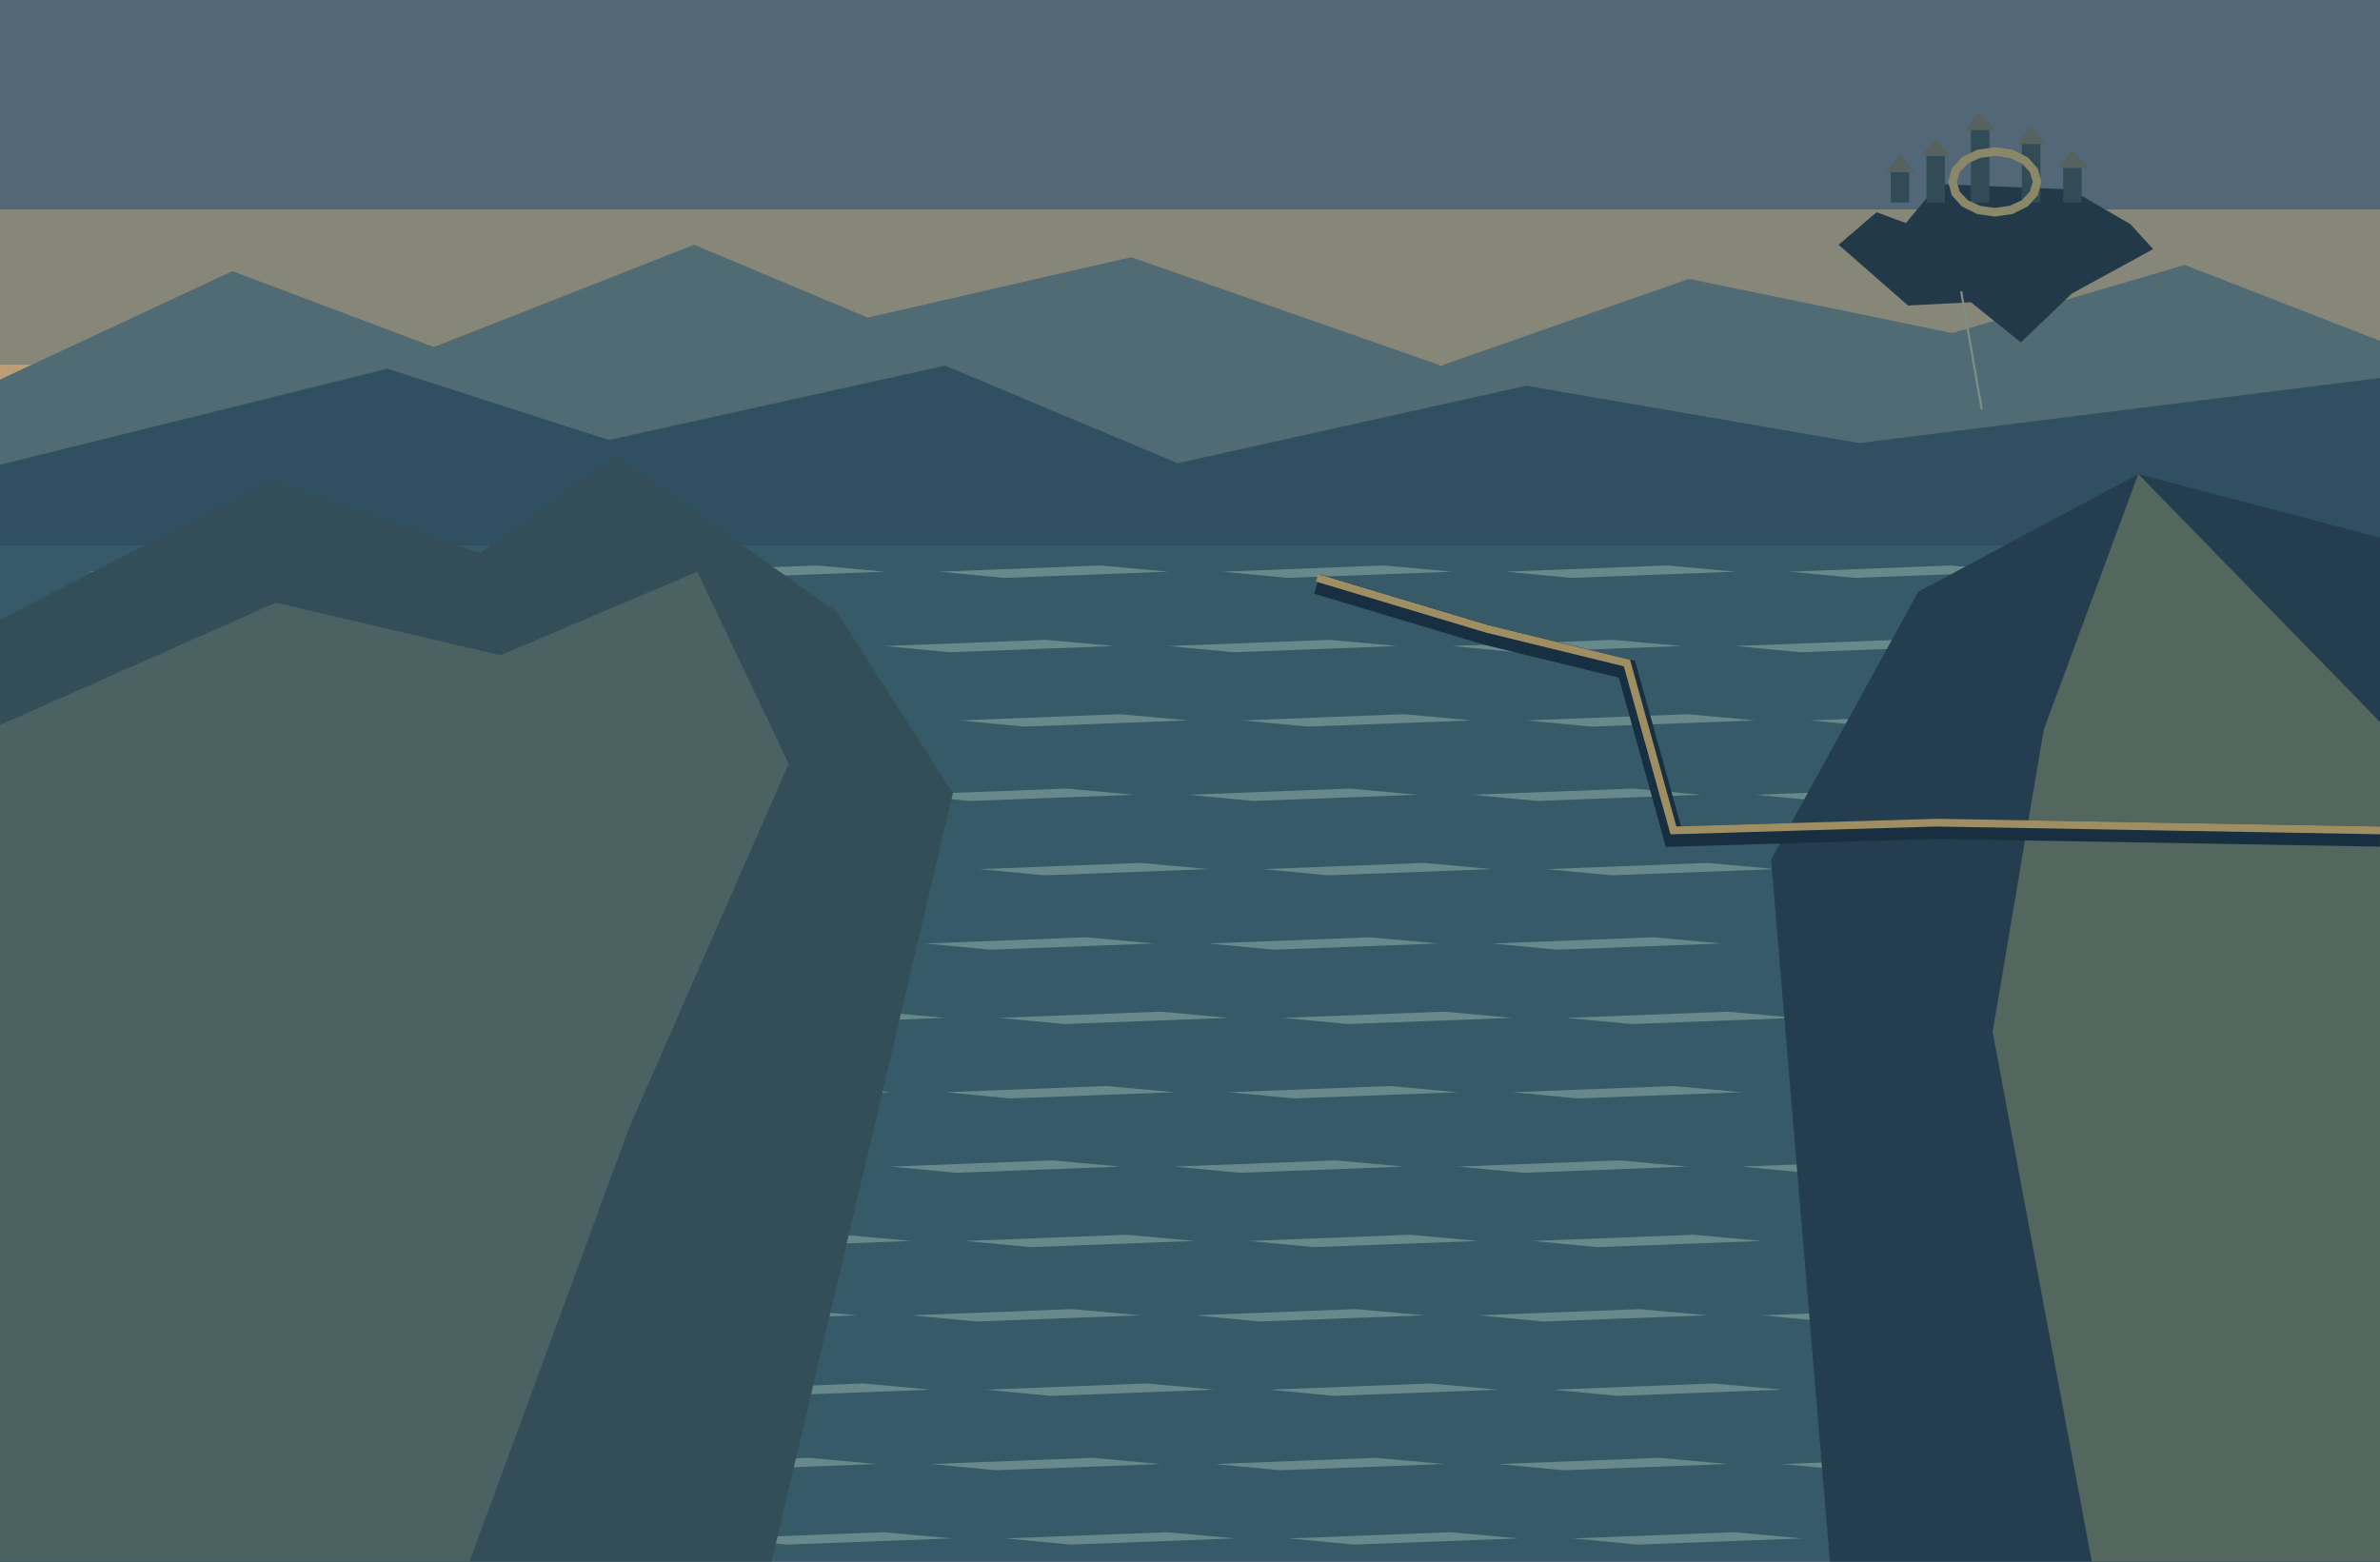
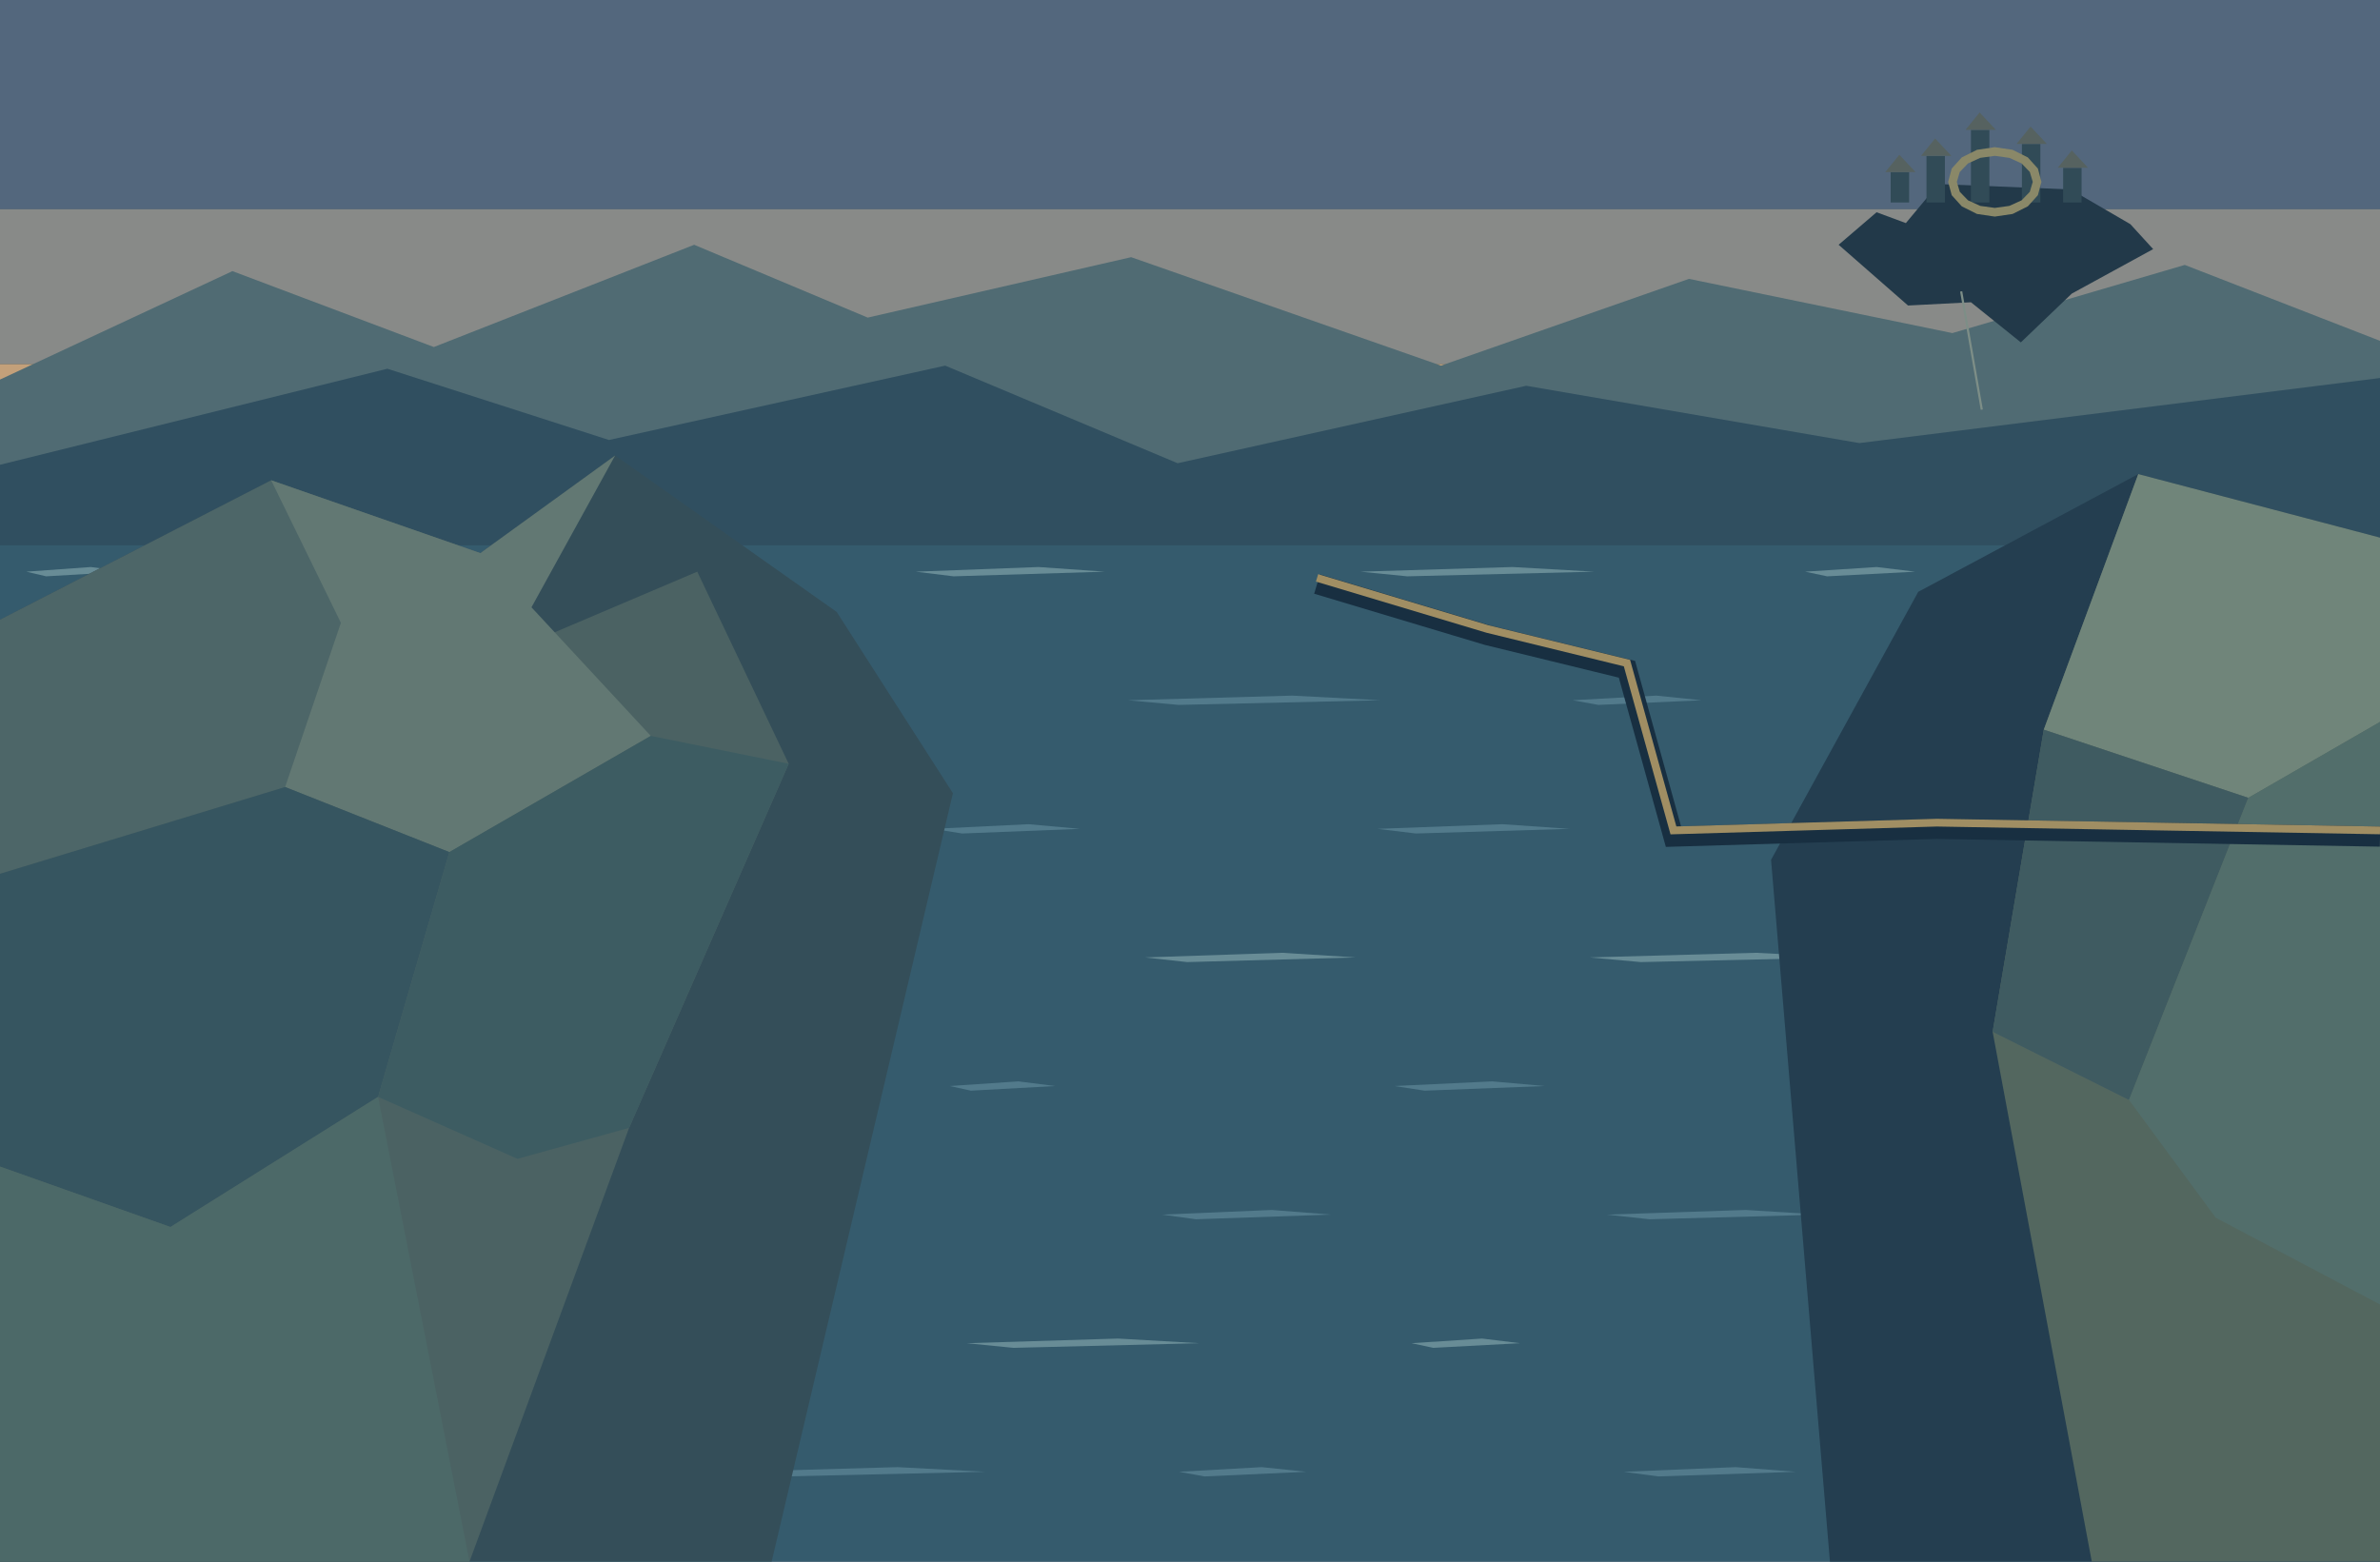
<svg xmlns="http://www.w3.org/2000/svg" width="1536" height="1008" viewBox="0 0 1536 1008">
-   <rect x="0" y="0" width="1536" height="1008" fill="#203a50" />
-   <rect x="0" y="0" width="1536" height="135" fill="#526777" />
-   <rect x="0" y="135" width="1536" height="100" fill="#868779" />
-   <rect x="0" y="235" width="1536" height="100" fill="#bd9d75" />
-   <rect x="0" y="335" width="1536" height="673" fill="#365a67" />
+   <rect x="0" y="0" width="1536" height="1008" fill="#29465c" />
+   <rect x="0" y="0" width="1536" height="135" fill="#53677d" />
+   <rect x="0" y="135" width="1536" height="100" fill="#888a88" />
+   <rect x="0" y="235" width="1536" height="100" fill="#c3a07a" />
+   <rect x="0" y="335" width="1536" height="673" fill="#355b6d" />
  <polygon points="0,245 150,175 280,224 448,158 560,205 730,166 930,236 1090,180 1260,215 1410,171 1536,220 1536,335 0,335" fill="#506b73" />
  <polygon points="0,300 250,238 393,284 610,236 760,299 985,249 1200,286 1536,244 1536,352 0,352" fill="#304f60" />
  <polygon points="1186.6,158 1211.1,137 1230,144 1251,118.8 1336.4,122.3 1374.9,144.7 1389.6,160.8 1337.1,189.5 1304.2,221 1272,195.1 1231.4,197.2" fill="#223949" />
  <rect x="1220.2" y="111.1" width="11.9" height="19.6" fill="#314b57" />
  <polygon points="1216.7,111.1 1225.8,99.9 1236.3,111.1" fill="#566260" />
  <rect x="1243.3" y="100.6" width="11.9" height="30.1" fill="#314b57" />
  <polygon points="1239.8,100.6 1248.9,89.4 1259.4,100.6" fill="#566260" />
  <rect x="1272" y="83.8" width="11.9" height="46.9" fill="#314b57" />
  <polygon points="1268.5,83.8 1277.6,72.6 1288.1,83.8" fill="#566260" />
  <rect x="1304.9" y="92.9" width="11.9" height="37.8" fill="#314b57" />
  <polygon points="1301.4,92.9 1310.5,81.7 1321,92.9" fill="#566260" />
  <rect x="1331.5" y="108.3" width="11.9" height="22.4" fill="#314b57" />
  <polygon points="1328,108.3 1337.1,97.1 1347.6,108.3" fill="#566260" />
  <path d="M1287.4,95.0 L1298.9,96.7 L1308.7,101.6 L1315.2,108.8 L1317.5,117.4 L1315.2,126.0 L1308.7,133.2 L1298.9,138.1 L1287.4,139.8 L1275.9,138.1 L1266.1,133.2 L1259.6,126.0 L1257.3,117.4 L1259.6,108.8 L1266.1,101.6 L1275.9,96.7 Z M1287.4,100.6 L1296.8,101.9 L1304.7,105.5 L1310.0,111.0 L1311.9,117.4 L1310.0,123.8 L1304.7,129.3 L1296.8,132.9 L1287.4,134.2 L1278.0,132.9 L1270.1,129.3 L1264.8,123.8 L1262.9,117.4 L1264.8,111.0 L1270.1,105.5 L1278.0,101.9 Z" fill="#8a8868" fill-rule="evenodd" />
  <polyline points="1265.7,188.1 1279,264.4" fill="none" stroke="#7d8e87" stroke-width="1.4" />
-   <polygon points="57,369 161,365 205,369 99,373" fill="#67898b" />
-   <polygon points="240,369 344,365 388,369 282,373" fill="#67898b" />
-   <polygon points="423,369 527,365 571,369 465,373" fill="#67898b" />
-   <polygon points="606,369 710,365 754,369 648,373" fill="#67898b" />
-   <polygon points="789,369 893,365 937,369 831,373" fill="#67898b" />
-   <polygon points="972,369 1076,365 1120,369 1014,373" fill="#67898b" />
-   <polygon points="1155,369 1259,365 1303,369 1197,373" fill="#67898b" />
-   <polygon points="1338,369 1442,365 1486,369 1380,373" fill="#67898b" />
-   <polygon points="1521,369 1625,365 1669,369 1563,373" fill="#67898b" />
-   <polygon points="22,417 126,413 170,417 64,421" fill="#67898b" />
-   <polygon points="205,417 309,413 353,417 247,421" fill="#67898b" />
-   <polygon points="388,417 492,413 536,417 430,421" fill="#67898b" />
-   <polygon points="571,417 675,413 719,417 613,421" fill="#67898b" />
-   <polygon points="754,417 858,413 902,417 796,421" fill="#67898b" />
-   <polygon points="937,417 1041,413 1085,417 979,421" fill="#67898b" />
-   <polygon points="1120,417 1224,413 1268,417 1162,421" fill="#67898b" />
-   <polygon points="1303,417 1407,413 1451,417 1345,421" fill="#67898b" />
-   <polygon points="1486,417 1590,413 1634,417 1528,421" fill="#67898b" />
-   <polygon points="70,465 174,461 218,465 112,469" fill="#67898b" />
-   <polygon points="253,465 357,461 401,465 295,469" fill="#67898b" />
-   <polygon points="436,465 540,461 584,465 478,469" fill="#67898b" />
-   <polygon points="619,465 723,461 767,465 661,469" fill="#67898b" />
-   <polygon points="802,465 906,461 950,465 844,469" fill="#67898b" />
-   <polygon points="985,465 1089,461 1133,465 1027,469" fill="#67898b" />
-   <polygon points="1168,465 1272,461 1316,465 1210,469" fill="#67898b" />
-   <polygon points="1351,465 1455,461 1499,465 1393,469" fill="#67898b" />
-   <polygon points="1534,465 1638,461 1682,465 1576,469" fill="#67898b" />
-   <polygon points="35,513 139,509 183,513 77,517" fill="#67898b" />
-   <polygon points="218,513 322,509 366,513 260,517" fill="#67898b" />
-   <polygon points="401,513 505,509 549,513 443,517" fill="#67898b" />
-   <polygon points="584,513 688,509 732,513 626,517" fill="#67898b" />
-   <polygon points="767,513 871,509 915,513 809,517" fill="#67898b" />
-   <polygon points="950,513 1054,509 1098,513 992,517" fill="#67898b" />
-   <polygon points="1133,513 1237,509 1281,513 1175,517" fill="#67898b" />
-   <polygon points="1316,513 1420,509 1464,513 1358,517" fill="#67898b" />
-   <polygon points="1499,513 1603,509 1647,513 1541,517" fill="#67898b" />
-   <polygon points="83,561 187,557 231,561 125,565" fill="#67898b" />
-   <polygon points="266,561 370,557 414,561 308,565" fill="#67898b" />
-   <polygon points="449,561 553,557 597,561 491,565" fill="#67898b" />
-   <polygon points="632,561 736,557 780,561 674,565" fill="#67898b" />
-   <polygon points="815,561 919,557 963,561 857,565" fill="#67898b" />
-   <polygon points="998,561 1102,557 1146,561 1040,565" fill="#67898b" />
-   <polygon points="1181,561 1285,557 1329,561 1223,565" fill="#67898b" />
-   <polygon points="1364,561 1468,557 1512,561 1406,565" fill="#67898b" />
-   <polygon points="48,609 152,605 196,609 90,613" fill="#67898b" />
-   <polygon points="231,609 335,605 379,609 273,613" fill="#67898b" />
-   <polygon points="414,609 518,605 562,609 456,613" fill="#67898b" />
-   <polygon points="597,609 701,605 745,609 639,613" fill="#67898b" />
-   <polygon points="780,609 884,605 928,609 822,613" fill="#67898b" />
-   <polygon points="963,609 1067,605 1111,609 1005,613" fill="#67898b" />
-   <polygon points="1146,609 1250,605 1294,609 1188,613" fill="#67898b" />
-   <polygon points="1329,609 1433,605 1477,609 1371,613" fill="#67898b" />
-   <polygon points="1512,609 1616,605 1660,609 1554,613" fill="#67898b" />
-   <polygon points="96,657 200,653 244,657 138,661" fill="#67898b" />
-   <polygon points="279,657 383,653 427,657 321,661" fill="#67898b" />
-   <polygon points="462,657 566,653 610,657 504,661" fill="#67898b" />
-   <polygon points="645,657 749,653 793,657 687,661" fill="#67898b" />
-   <polygon points="828,657 932,653 976,657 870,661" fill="#67898b" />
-   <polygon points="1011,657 1115,653 1159,657 1053,661" fill="#67898b" />
-   <polygon points="1194,657 1298,653 1342,657 1236,661" fill="#67898b" />
-   <polygon points="1377,657 1481,653 1525,657 1419,661" fill="#67898b" />
-   <polygon points="61,705 165,701 209,705 103,709" fill="#67898b" />
-   <polygon points="244,705 348,701 392,705 286,709" fill="#67898b" />
-   <polygon points="427,705 531,701 575,705 469,709" fill="#67898b" />
-   <polygon points="610,705 714,701 758,705 652,709" fill="#67898b" />
-   <polygon points="793,705 897,701 941,705 835,709" fill="#67898b" />
-   <polygon points="976,705 1080,701 1124,705 1018,709" fill="#67898b" />
-   <polygon points="1159,705 1263,701 1307,705 1201,709" fill="#67898b" />
-   <polygon points="1342,705 1446,701 1490,705 1384,709" fill="#67898b" />
-   <polygon points="1525,705 1629,701 1673,705 1567,709" fill="#67898b" />
-   <polygon points="26,753 130,749 174,753 68,757" fill="#67898b" />
-   <polygon points="209,753 313,749 357,753 251,757" fill="#67898b" />
-   <polygon points="392,753 496,749 540,753 434,757" fill="#67898b" />
-   <polygon points="575,753 679,749 723,753 617,757" fill="#67898b" />
-   <polygon points="758,753 862,749 906,753 800,757" fill="#67898b" />
-   <polygon points="941,753 1045,749 1089,753 983,757" fill="#67898b" />
-   <polygon points="1124,753 1228,749 1272,753 1166,757" fill="#67898b" />
-   <polygon points="1307,753 1411,749 1455,753 1349,757" fill="#67898b" />
-   <polygon points="1490,753 1594,749 1638,753 1532,757" fill="#67898b" />
-   <polygon points="74,801 178,797 222,801 116,805" fill="#67898b" />
-   <polygon points="257,801 361,797 405,801 299,805" fill="#67898b" />
-   <polygon points="440,801 544,797 588,801 482,805" fill="#67898b" />
-   <polygon points="623,801 727,797 771,801 665,805" fill="#67898b" />
-   <polygon points="806,801 910,797 954,801 848,805" fill="#67898b" />
-   <polygon points="989,801 1093,797 1137,801 1031,805" fill="#67898b" />
-   <polygon points="1172,801 1276,797 1320,801 1214,805" fill="#67898b" />
-   <polygon points="1355,801 1459,797 1503,801 1397,805" fill="#67898b" />
-   <polygon points="39,849 143,845 187,849 81,853" fill="#67898b" />
-   <polygon points="222,849 326,845 370,849 264,853" fill="#67898b" />
-   <polygon points="405,849 509,845 553,849 447,853" fill="#67898b" />
-   <polygon points="588,849 692,845 736,849 630,853" fill="#67898b" />
-   <polygon points="771,849 875,845 919,849 813,853" fill="#67898b" />
-   <polygon points="954,849 1058,845 1102,849 996,853" fill="#67898b" />
-   <polygon points="1137,849 1241,845 1285,849 1179,853" fill="#67898b" />
-   <polygon points="1320,849 1424,845 1468,849 1362,853" fill="#67898b" />
-   <polygon points="1503,849 1607,845 1651,849 1545,853" fill="#67898b" />
-   <polygon points="87,897 191,893 235,897 129,901" fill="#67898b" />
-   <polygon points="270,897 374,893 418,897 312,901" fill="#67898b" />
-   <polygon points="453,897 557,893 601,897 495,901" fill="#67898b" />
-   <polygon points="636,897 740,893 784,897 678,901" fill="#67898b" />
-   <polygon points="819,897 923,893 967,897 861,901" fill="#67898b" />
-   <polygon points="1002,897 1106,893 1150,897 1044,901" fill="#67898b" />
-   <polygon points="1185,897 1289,893 1333,897 1227,901" fill="#67898b" />
-   <polygon points="1368,897 1472,893 1516,897 1410,901" fill="#67898b" />
-   <polygon points="52,945 156,941 200,945 94,949" fill="#67898b" />
-   <polygon points="235,945 339,941 383,945 277,949" fill="#67898b" />
-   <polygon points="418,945 522,941 566,945 460,949" fill="#67898b" />
-   <polygon points="601,945 705,941 749,945 643,949" fill="#67898b" />
-   <polygon points="784,945 888,941 932,945 826,949" fill="#67898b" />
-   <polygon points="967,945 1071,941 1115,945 1009,949" fill="#67898b" />
-   <polygon points="1150,945 1254,941 1298,945 1192,949" fill="#67898b" />
-   <polygon points="1333,945 1437,941 1481,945 1375,949" fill="#67898b" />
-   <polygon points="1516,945 1620,941 1664,945 1558,949" fill="#67898b" />
-   <polygon points="100,993 204,989 248,993 142,997" fill="#67898b" />
-   <polygon points="283,993 387,989 431,993 325,997" fill="#67898b" />
-   <polygon points="466,993 570,989 614,993 508,997" fill="#67898b" />
-   <polygon points="649,993 753,989 797,993 691,997" fill="#67898b" />
-   <polygon points="832,993 936,989 980,993 874,997" fill="#67898b" />
-   <polygon points="1015,993 1119,989 1163,993 1057,997" fill="#67898b" />
-   <polygon points="1198,993 1302,989 1346,993 1240,997" fill="#67898b" />
-   <polygon points="1381,993 1485,989 1529,993 1423,997" fill="#67898b" />
+   <polygon points="17,369 58.6,366 81,369 29.8,372" fill="#688c96" />
+   <polygon points="304,369 364.45,366 397,369 322.6,372" fill="#688c96" />
+   <polygon points="591,369 670.3,366 713,369 615.4,372" fill="#688c96" />
+   <polygon points="878,369 976.15,366 1029,369 908.2,372" fill="#688c96" />
+   <polygon points="1165,369 1211.15,366 1236,369 1179.2,372" fill="#688c96" />
+   <polygon points="1452,369 1517,366 1552,369 1472,372" fill="#688c96" />
+   <polygon points="154,452 222.25,449 259,452 175,455" fill="#527a8b" />
+   <polygon points="441,452 528.1,449 575,452 467.8,455" fill="#527a8b" />
+   <polygon points="728,452 833.95,449 891,452 760.6,455" fill="#527a8b" />
+   <polygon points="1015,452 1068.95,449 1098,452 1031.6,455" fill="#527a8b" />
+   <polygon points="1302,452 1374.8,449 1414,452 1324.4,455" fill="#527a8b" />
+   <polygon points="28,535 122.9,532 174,535 57.2,538" fill="#527a8b" />
+   <polygon points="315,535 357.9,532 381,535 328.2,538" fill="#527a8b" />
+   <polygon points="602,535 663.75,532 697,535 621,538" fill="#527a8b" />
+   <polygon points="889,535 969.6,532 1013,535 913.8,538" fill="#527a8b" />
+   <polygon points="1176,535 1275.45,532 1329,535 1206.6,538" fill="#527a8b" />
+   <polygon points="1463,535 1510.45,532 1536,535 1477.6,538" fill="#527a8b" />
+   <polygon points="165,618 215.7,615 243,618 180.6,621" fill="#688c96" />
+   <polygon points="452,618 521.55,615 559,618 473.4,621" fill="#688c96" />
+   <polygon points="739,618 827.4,615 875,618 766.2,621" fill="#688c96" />
+   <polygon points="1026,618 1133.25,615 1191,618 1059,621" fill="#688c96" />
+   <polygon points="1313,618 1368.25,615 1398,618 1330,621" fill="#688c96" />
+   <polygon points="39,701 116.35,698 158,701 62.8,704" fill="#527a8b" />
+   <polygon points="326,701 422.2,698 474,701 355.6,704" fill="#527a8b" />
+   <polygon points="613,701 657.2,698 681,701 626.6,704" fill="#527a8b" />
+   <polygon points="900,701 963.05,698 997,701 919.4,704" fill="#527a8b" />
+   <polygon points="1187,701 1268.9,698 1313,701 1212.2,704" fill="#527a8b" />
+   <polygon points="1474,701 1574.75,698 1629,701 1505,704" fill="#527a8b" />
+   <polygon points="176,784 280,781 336,784 208,787" fill="#527a8b" />
+   <polygon points="463,784 515,781 543,784 479,787" fill="#527a8b" />
+   <polygon points="750,784 820.85,781 859,784 771.8,787" fill="#527a8b" />
+   <polygon points="1037,784 1126.7,781 1175,784 1064.6,787" fill="#527a8b" />
+   <polygon points="1324,784 1432.55,781 1491,784 1357.4,787" fill="#527a8b" />
+   <polygon points="50,867 109.8,864 142,867 68.4,870" fill="#688c96" />
+   <polygon points="337,867 415.65,864 458,867 361.2,870" fill="#688c96" />
+   <polygon points="624,867 721.5,864 774,867 654,870" fill="#688c96" />
+   <polygon points="911,867 956.5,864 981,867 925,870" fill="#688c96" />
+   <polygon points="1198,867 1262.35,864 1297,867 1217.8,870" fill="#688c96" />
+   <polygon points="1485,867 1568.2,864 1613,867 1510.6,870" fill="#688c96" />
+   <polygon points="187,950 273.45,947 320,950 213.6,953" fill="#527a8b" />
+   <polygon points="474,950 579.3,947 636,950 506.4,953" fill="#527a8b" />
+   <polygon points="761,950 814.3,947 843,950 777.4,953" fill="#527a8b" />
+   <polygon points="1048,950 1120.15,947 1159,950 1070.2,953" fill="#527a8b" />
+   <polygon points="1335,950 1426,947 1475,950 1363,953" fill="#527a8b" />
  <polygon points="0,400 175,310 310,357 397,294 540,395 615,512 498,1008 0,1008" fill="#344e59" />
  <polygon points="0,468 178,389 323,423 450,369 509,493 406,728 303,1008 0,1008" fill="#4b6263" />
  <polygon points="1536,347 1380,306 1238,382 1143,555 1181,1008 1536,1008" fill="#243e50" />
  <polygon points="1380,306 1319,471 1286,666 1350,1008 1536,1008 1536,466" fill="#53675f" />
+   <polygon points="0,400 175,310 310,357 220,402 184,508 0,564" fill="#4d6668" />
+   <polygon points="175,310 310,357 397,294 343,392 420,475 290,550 184,508 220,402" fill="#627873" />
+   <polygon points="0,564 184,508 290,550 244,708 110,792 0,753" fill="#365560" />
+   <polygon points="290,550 420,475 509,493 406,728 334,748 244,708" fill="#3d5c62" />
+   <polygon points="0,753 110,792 244,708 303,1008 0,1008" fill="#4c6968" />
+   <polygon points="1380,306 1319,471 1451,515 1536,466 1536,347" fill="#70857a" />
+   <polygon points="1319,471 1286,666 1374,710 1451,515" fill="#3f5b61" />
+   <polygon points="1451,515 1536,466 1536,842 1430,786 1374,710" fill="#526e6b" />
  <polyline points="1536,540 1250,535 1080,540 1050,432 960,410 850,377" fill="none" stroke="#182f41" stroke-width="13" />
  <polyline points="1536,536 1250,531 1080,536 1050,428 960,406 850,373" fill="none" stroke="#a08e63" stroke-width="5" />
</svg>
